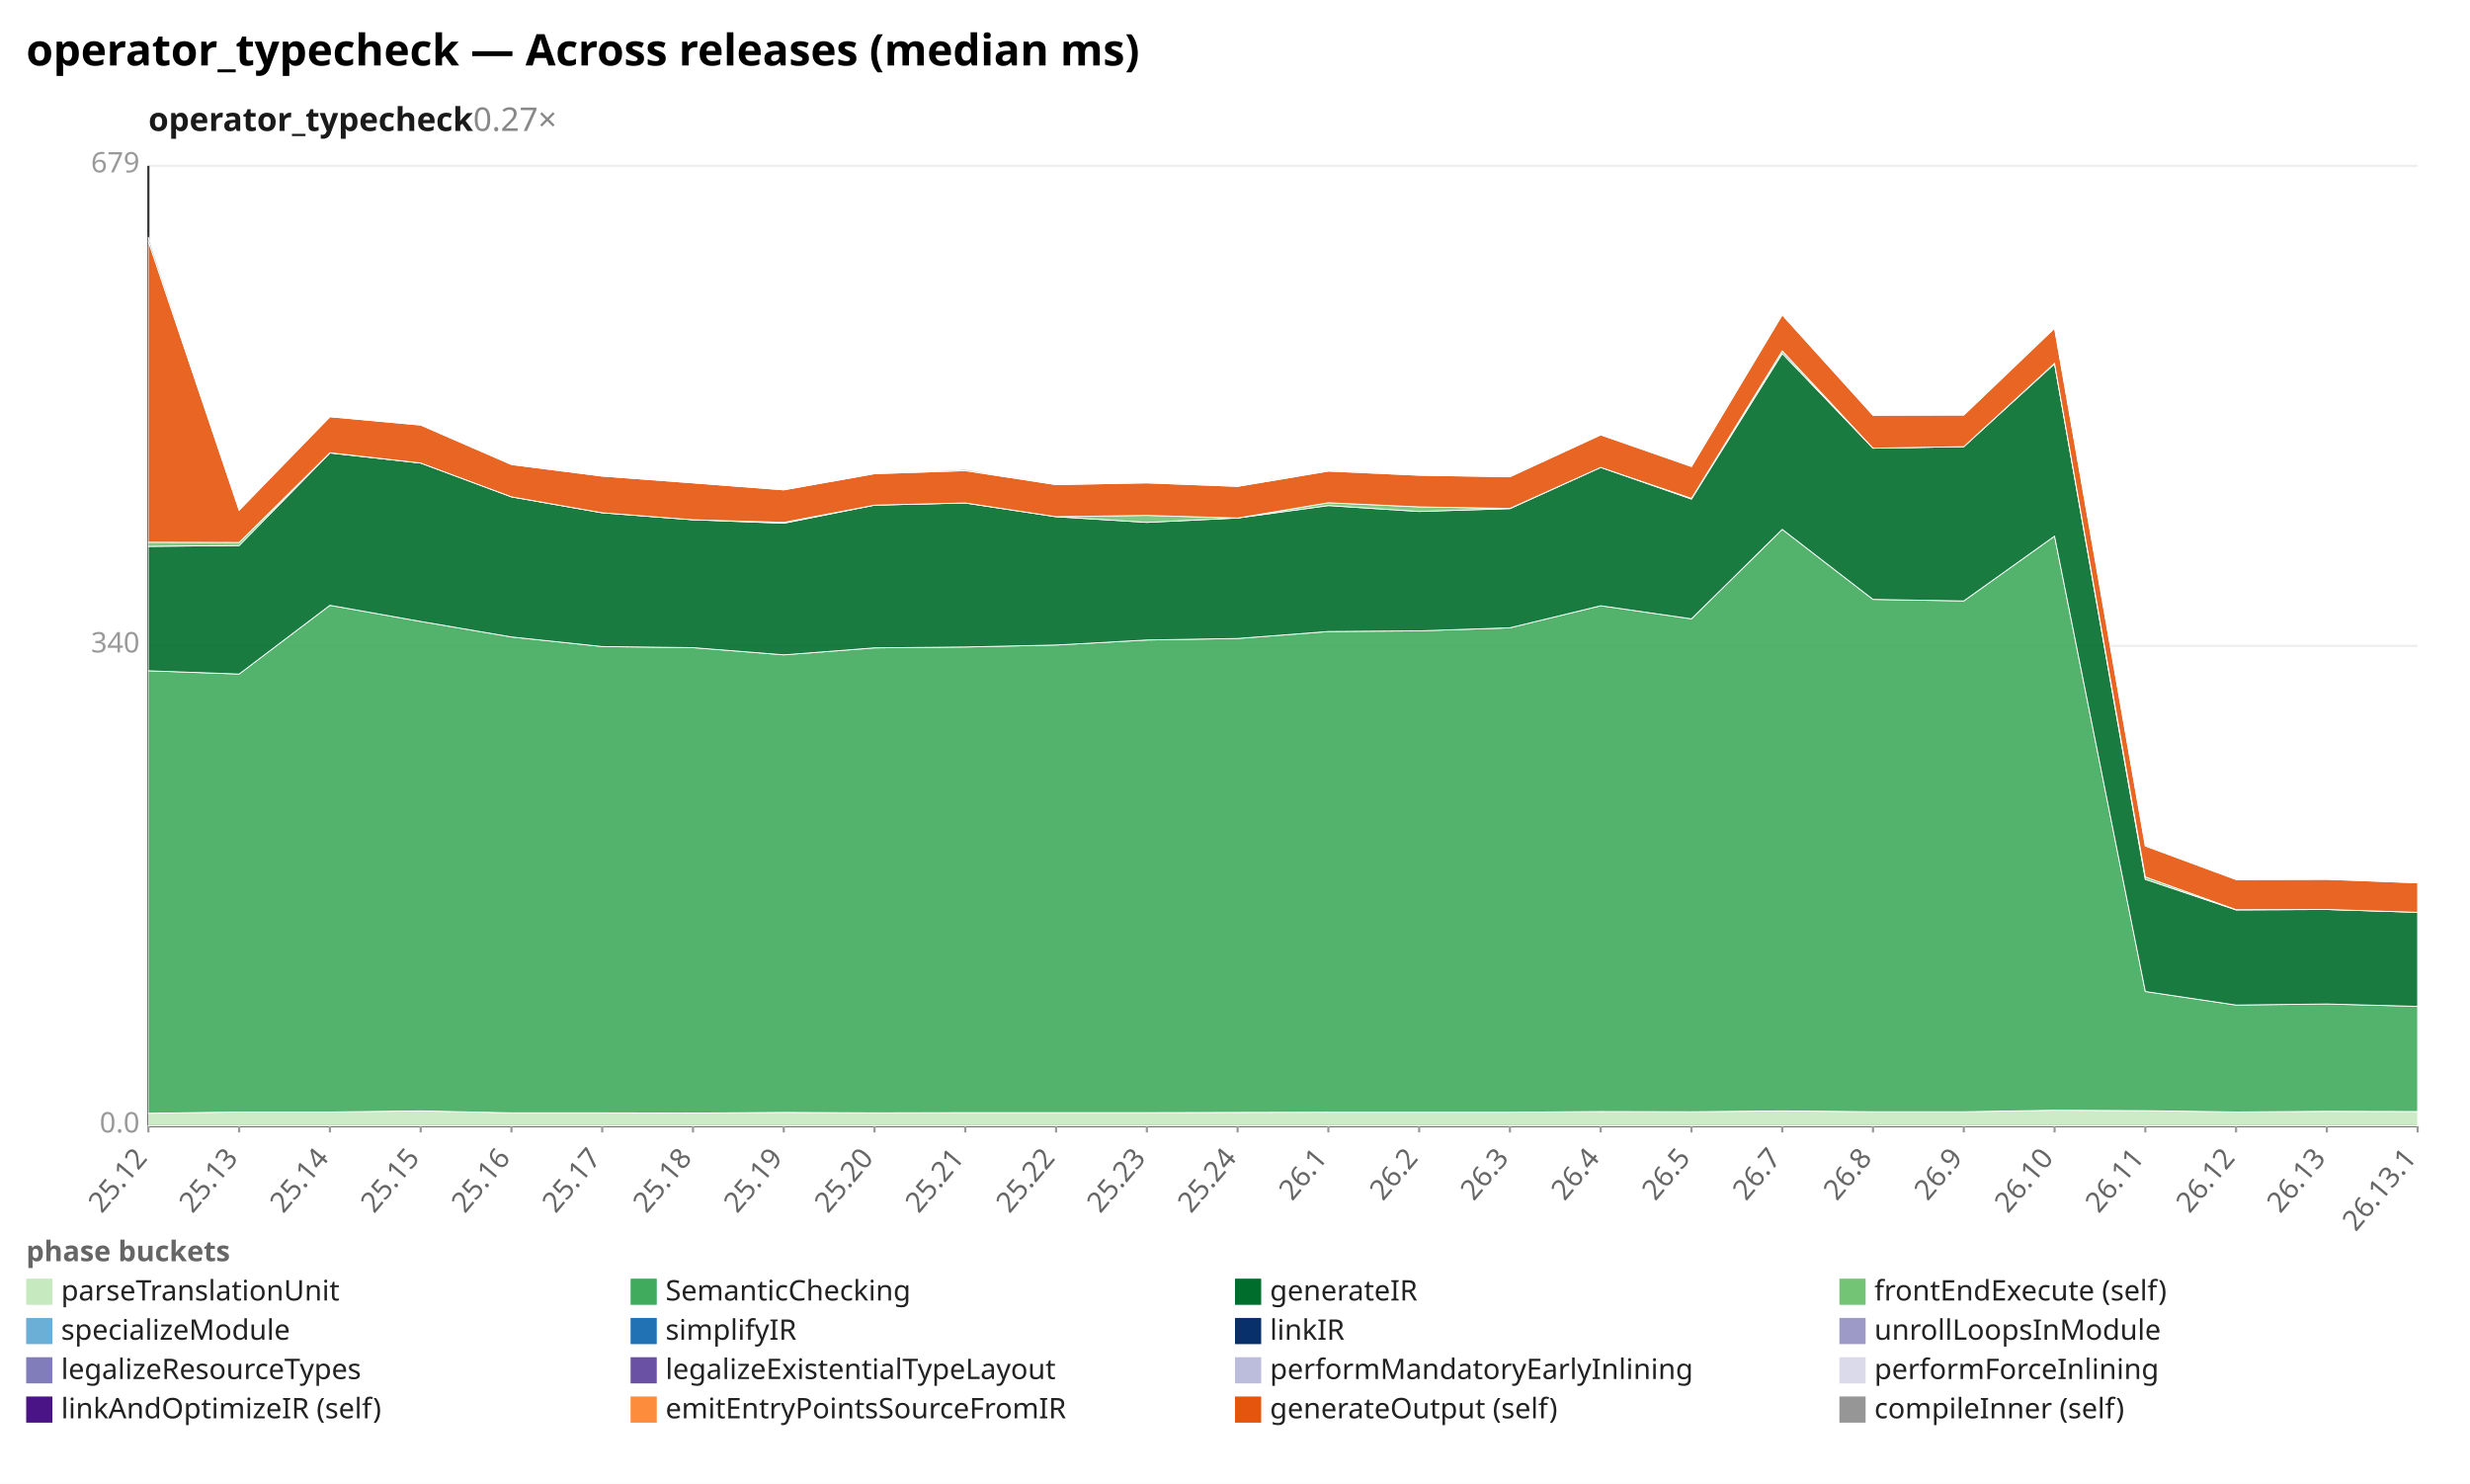
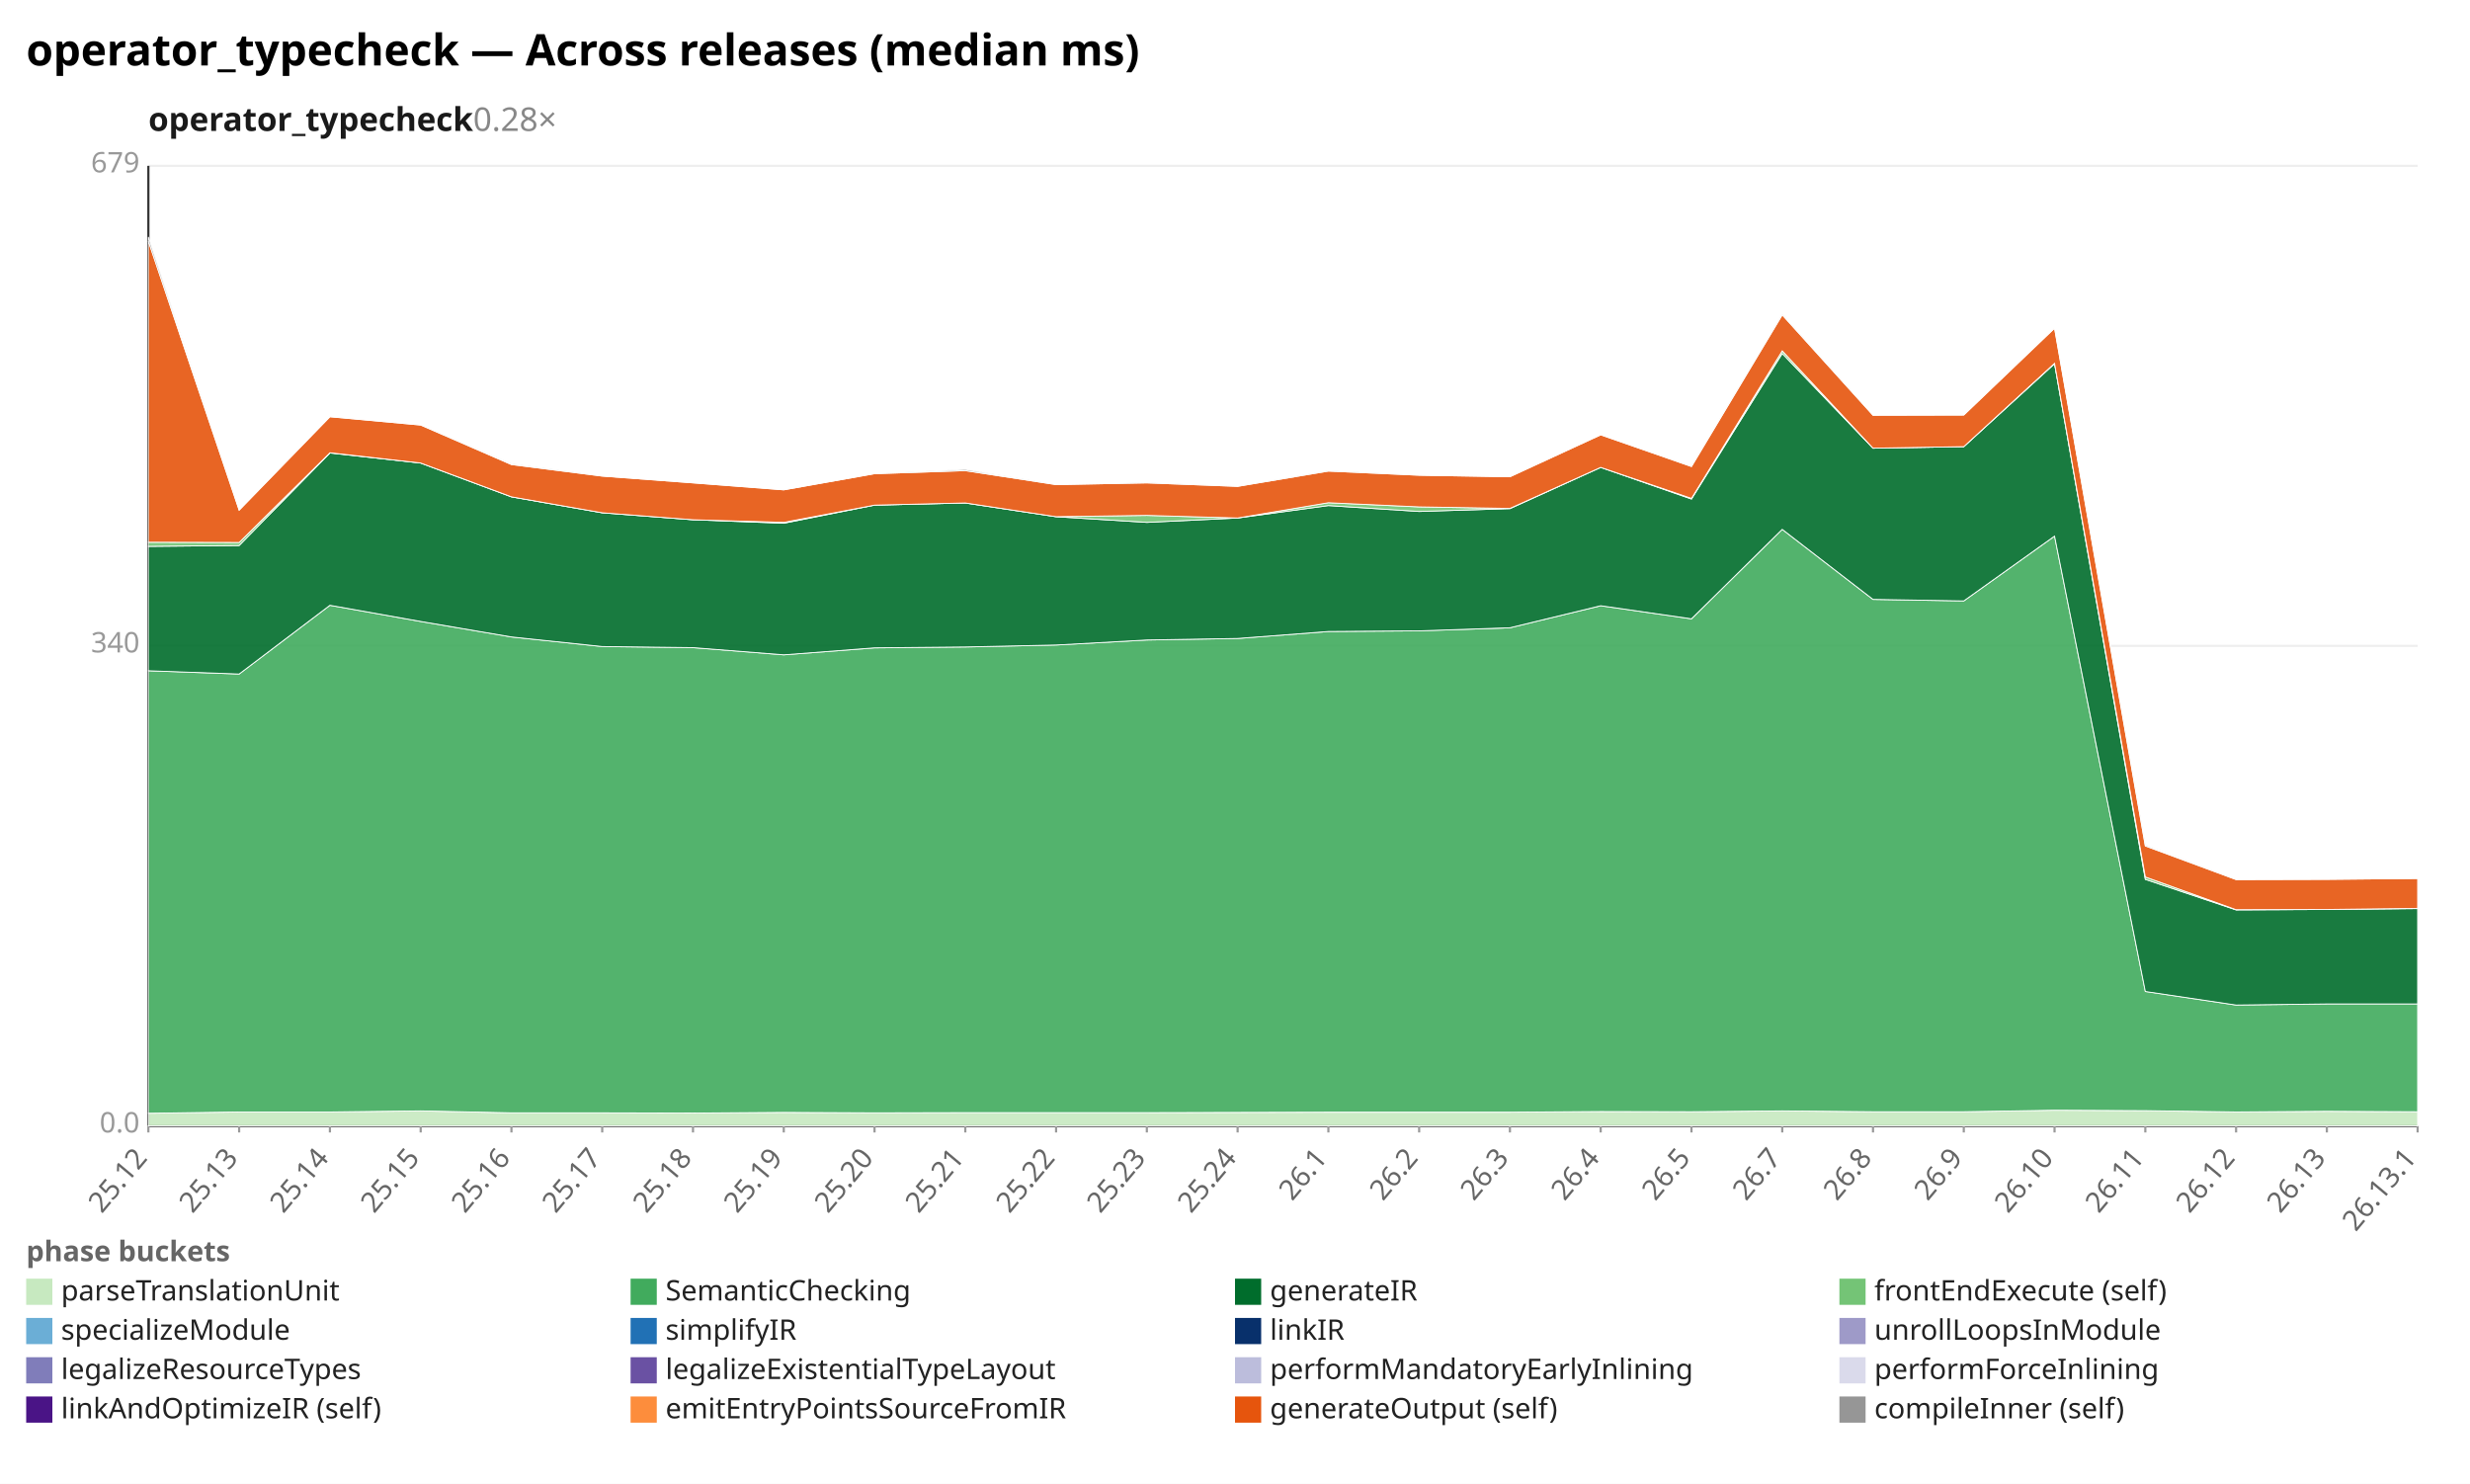
<svg xmlns="http://www.w3.org/2000/svg" width="1132" height="680" viewBox="0 0 1132 680" preserveAspectRatio="xMidYMid meet" font-family="sans-serif" font-size="13">
  <rect width="1132" height="680" fill="white" />
  <text x="12" y="30" font-size="20" font-weight="bold">operator_typecheck — Across releases (median ms)</text>
-   <text x="68" y="60" font-size="15" font-weight="600" fill="#1a1a1a">operator_typecheck<tspan fill="#888" font-weight="400" text-decoration="none">  0.27×</tspan>
+   <text x="68" y="60" font-size="15" font-weight="600" fill="#1a1a1a">operator_typecheck<tspan fill="#888" font-weight="400" text-decoration="none">  0.28×</tspan>
  </text>
  <line x1="68.0" y1="516.0" x2="1108.0" y2="516.0" stroke="#eee" />
  <text x="64.0" y="519.0" text-anchor="end" fill="#999">0.0</text>
  <line x1="68.0" y1="296.0" x2="1108.0" y2="296.0" stroke="#eee" />
  <text x="64.0" y="299.0" text-anchor="end" fill="#999">340</text>
  <line x1="68.0" y1="76.0" x2="1108.0" y2="76.0" stroke="#eee" />
  <text x="64.0" y="79.0" text-anchor="end" fill="#999">679</text>
  <line x1="68.0" y1="76.0" x2="68.0" y2="516.0" stroke="#333" />
  <line x1="68.0" y1="516.0" x2="1108.0" y2="516.0" stroke="#333" />
  <line x1="68.0" y1="516.0" x2="68.0" y2="519.0" stroke="#999" />
  <text x="68.0" y="531.0" text-anchor="end" fill="#666" transform="rotate(-50 68.0 531.0)">25.12</text>
  <line x1="109.6" y1="516.0" x2="109.6" y2="519.0" stroke="#999" />
  <text x="109.6" y="531.0" text-anchor="end" fill="#666" transform="rotate(-50 109.6 531.0)">25.13</text>
  <line x1="151.2" y1="516.0" x2="151.2" y2="519.0" stroke="#999" />
  <text x="151.2" y="531.0" text-anchor="end" fill="#666" transform="rotate(-50 151.2 531.0)">25.14</text>
  <line x1="192.8" y1="516.0" x2="192.8" y2="519.0" stroke="#999" />
  <text x="192.8" y="531.0" text-anchor="end" fill="#666" transform="rotate(-50 192.8 531.0)">25.15</text>
  <line x1="234.4" y1="516.0" x2="234.4" y2="519.0" stroke="#999" />
  <text x="234.4" y="531.0" text-anchor="end" fill="#666" transform="rotate(-50 234.4 531.0)">25.16</text>
  <line x1="276.0" y1="516.0" x2="276.0" y2="519.0" stroke="#999" />
  <text x="276.0" y="531.0" text-anchor="end" fill="#666" transform="rotate(-50 276.0 531.0)">25.17</text>
  <line x1="317.6" y1="516.0" x2="317.6" y2="519.0" stroke="#999" />
  <text x="317.6" y="531.0" text-anchor="end" fill="#666" transform="rotate(-50 317.6 531.0)">25.18</text>
  <line x1="359.2" y1="516.0" x2="359.2" y2="519.0" stroke="#999" />
  <text x="359.2" y="531.0" text-anchor="end" fill="#666" transform="rotate(-50 359.2 531.0)">25.19</text>
  <line x1="400.8" y1="516.0" x2="400.8" y2="519.0" stroke="#999" />
  <text x="400.8" y="531.0" text-anchor="end" fill="#666" transform="rotate(-50 400.8 531.0)">25.20</text>
  <line x1="442.4" y1="516.0" x2="442.4" y2="519.0" stroke="#999" />
  <text x="442.4" y="531.0" text-anchor="end" fill="#666" transform="rotate(-50 442.4 531.0)">25.21</text>
  <line x1="484.0" y1="516.0" x2="484.0" y2="519.0" stroke="#999" />
  <text x="484.0" y="531.0" text-anchor="end" fill="#666" transform="rotate(-50 484.0 531.0)">25.22</text>
  <line x1="525.6" y1="516.0" x2="525.6" y2="519.0" stroke="#999" />
  <text x="525.6" y="531.0" text-anchor="end" fill="#666" transform="rotate(-50 525.6 531.0)">25.23</text>
  <line x1="567.2" y1="516.0" x2="567.2" y2="519.0" stroke="#999" />
  <text x="567.2" y="531.0" text-anchor="end" fill="#666" transform="rotate(-50 567.2 531.0)">25.24</text>
  <line x1="608.8" y1="516.0" x2="608.8" y2="519.0" stroke="#999" />
  <text x="608.8" y="531.0" text-anchor="end" fill="#666" transform="rotate(-50 608.8 531.0)">26.1</text>
  <line x1="650.4" y1="516.0" x2="650.4" y2="519.0" stroke="#999" />
  <text x="650.4" y="531.0" text-anchor="end" fill="#666" transform="rotate(-50 650.4 531.0)">26.2</text>
  <line x1="692.0" y1="516.0" x2="692.0" y2="519.0" stroke="#999" />
  <text x="692.0" y="531.0" text-anchor="end" fill="#666" transform="rotate(-50 692.0 531.0)">26.3</text>
  <line x1="733.6" y1="516.0" x2="733.6" y2="519.0" stroke="#999" />
  <text x="733.6" y="531.0" text-anchor="end" fill="#666" transform="rotate(-50 733.6 531.0)">26.4</text>
  <line x1="775.2" y1="516.0" x2="775.2" y2="519.0" stroke="#999" />
  <text x="775.2" y="531.0" text-anchor="end" fill="#666" transform="rotate(-50 775.2 531.0)">26.5</text>
  <line x1="816.8" y1="516.0" x2="816.8" y2="519.0" stroke="#999" />
  <text x="816.8" y="531.0" text-anchor="end" fill="#666" transform="rotate(-50 816.8 531.0)">26.7</text>
  <line x1="858.4" y1="516.0" x2="858.4" y2="519.0" stroke="#999" />
  <text x="858.4" y="531.0" text-anchor="end" fill="#666" transform="rotate(-50 858.4 531.0)">26.8</text>
  <line x1="900.0" y1="516.0" x2="900.0" y2="519.0" stroke="#999" />
  <text x="900.0" y="531.0" text-anchor="end" fill="#666" transform="rotate(-50 900.0 531.0)">26.9</text>
  <line x1="941.6" y1="516.0" x2="941.6" y2="519.0" stroke="#999" />
  <text x="941.6" y="531.0" text-anchor="end" fill="#666" transform="rotate(-50 941.6 531.0)">26.10</text>
  <line x1="983.2" y1="516.0" x2="983.2" y2="519.0" stroke="#999" />
  <text x="983.2" y="531.0" text-anchor="end" fill="#666" transform="rotate(-50 983.2 531.0)">26.11</text>
  <line x1="1024.8" y1="516.0" x2="1024.8" y2="519.0" stroke="#999" />
  <text x="1024.8" y="531.0" text-anchor="end" fill="#666" transform="rotate(-50 1024.8 531.0)">26.12</text>
  <line x1="1066.4" y1="516.0" x2="1066.4" y2="519.0" stroke="#999" />
  <text x="1066.4" y="531.0" text-anchor="end" fill="#666" transform="rotate(-50 1066.4 531.0)">26.13</text>
  <line x1="1108.0" y1="516.0" x2="1108.0" y2="519.0" stroke="#999" />
  <text x="1108.0" y="531.0" text-anchor="end" fill="#666" transform="rotate(-50 1108.0 531.0)">26.13.1</text>
-   <polygon points="68.0,510.2 109.6,509.6 151.2,509.6 192.8,509.1 234.4,510.0 276.0,510.0 317.6,510.1 359.2,509.8 400.8,510.0 442.4,509.9 484.0,509.9 525.6,509.9 567.2,509.8 608.8,509.7 650.4,509.7 692.0,509.7 733.6,509.4 775.2,509.5 816.8,509.1 858.4,509.5 900.0,509.5 941.6,508.8 983.2,509.0 1024.8,509.6 1066.4,509.3 1108.0,509.4 1108.0,516.0 1066.4,516.0 1024.8,516.0 983.2,516.0 941.6,516.0 900.0,516.0 858.4,516.0 816.8,516.0 775.2,516.0 733.6,516.0 692.0,516.0 650.4,516.0 608.8,516.0 567.2,516.0 525.6,516.0 484.0,516.0 442.4,516.0 400.8,516.0 359.2,516.0 317.6,516.0 276.0,516.0 234.4,516.0 192.8,516.0 151.2,516.0 109.6,516.0 68.0,516.0" fill="#c7e9c0" fill-opacity="0.9" stroke="#fff" stroke-width="0.4" />
-   <polygon points="68.0,307.4 109.6,308.9 151.2,277.4 192.8,284.8 234.4,291.9 276.0,296.3 317.6,296.8 359.2,300.1 400.8,296.9 442.4,296.5 484.0,295.6 525.6,293.3 567.2,292.6 608.8,289.4 650.4,289.1 692.0,287.7 733.6,277.6 775.2,283.6 816.8,242.6 858.4,274.7 900.0,275.4 941.6,245.7 983.2,454.4 1024.8,460.6 1066.4,460.1 1108.0,461.2 1108.0,509.4 1066.4,509.3 1024.8,509.6 983.2,509.0 941.6,508.8 900.0,509.5 858.4,509.5 816.8,509.1 775.2,509.5 733.6,509.4 692.0,509.7 650.4,509.7 608.8,509.7 567.2,509.8 525.6,509.9 484.0,509.9 442.4,509.9 400.8,510.0 359.2,509.8 317.6,510.1 276.0,510.0 234.4,510.0 192.8,509.1 151.2,509.6 109.6,509.6 68.0,510.2" fill="#41ab5d" fill-opacity="0.9" stroke="#fff" stroke-width="0.4" />
-   <polygon points="68.0,250.4 109.6,250.0 151.2,207.6 192.8,212.2 234.4,227.7 276.0,235.0 317.6,238.2 359.2,239.8 400.8,231.5 442.4,230.5 484.0,236.8 525.6,239.4 567.2,237.4 608.8,231.7 650.4,234.4 692.0,233.1 733.6,214.2 775.2,228.7 816.8,162.0 858.4,205.4 900.0,204.7 941.6,166.7 983.2,403.0 1024.8,417.0 1066.4,416.8 1108.0,418.1 1108.0,461.2 1066.4,460.1 1024.8,460.6 983.2,454.4 941.6,245.7 900.0,275.4 858.4,274.7 816.8,242.6 775.2,283.6 733.6,277.6 692.0,287.7 650.4,289.1 608.8,289.4 567.2,292.6 525.6,293.3 484.0,295.6 442.4,296.5 400.8,296.9 359.2,300.1 317.6,296.8 276.0,296.3 234.4,291.9 192.8,284.8 151.2,277.4 109.6,308.9 68.0,307.4" fill="#006d2c" fill-opacity="0.9" stroke="#fff" stroke-width="0.4" />
-   <polygon points="68.0,248.5 109.6,248.6 151.2,207.5 192.8,212.2 234.4,227.7 276.0,235.0 317.6,238.2 359.2,239.4 400.8,231.5 442.4,230.5 484.0,236.8 525.6,236.2 567.2,237.4 608.8,230.4 650.4,232.3 692.0,233.0 733.6,214.2 775.2,228.4 816.8,160.8 858.4,205.4 900.0,204.7 941.6,166.5 983.2,401.9 1024.8,416.9 1066.4,416.8 1108.0,418.1 1108.0,418.1 1066.4,416.8 1024.8,417.0 983.2,403.0 941.6,166.7 900.0,204.7 858.4,205.4 816.8,162.0 775.2,228.7 733.6,214.2 692.0,233.1 650.4,234.4 608.8,231.7 567.2,237.4 525.6,239.4 484.0,236.8 442.4,230.5 400.8,231.5 359.2,239.8 317.6,238.2 276.0,235.0 234.4,227.7 192.8,212.2 151.2,207.6 109.6,250.0 68.0,250.4" fill="#74c476" fill-opacity="0.9" stroke="#fff" stroke-width="0.4" />
-   <polygon points="68.0,110.5 109.6,233.8 151.2,191.0 192.8,194.8 234.4,212.9 276.0,218.2 317.6,221.3 359.2,224.5 400.8,217.1 442.4,215.7 484.0,222.1 525.6,221.3 567.2,222.9 608.8,215.9 650.4,217.8 692.0,218.5 733.6,199.3 775.2,213.8 816.8,144.3 858.4,190.3 900.0,190.2 941.6,150.4 983.2,387.7 1024.8,403.1 1066.4,403.0 1108.0,404.6 1108.0,418.1 1066.4,416.8 1024.8,416.9 983.2,401.9 941.6,166.5 900.0,204.7 858.4,205.4 816.8,160.8 775.2,228.4 733.6,214.2 692.0,233.0 650.4,232.3 608.8,230.4 567.2,237.4 525.6,236.2 484.0,236.8 442.4,230.5 400.8,231.5 359.2,239.4 317.6,238.2 276.0,235.0 234.4,227.7 192.8,212.2 151.2,207.5 109.6,248.6 68.0,248.5" fill="#e6550d" fill-opacity="0.9" stroke="#fff" stroke-width="0.4" />
-   <polygon points="68.0,108.6 109.6,233.8 151.2,191.0 192.8,194.8 234.4,212.5 276.0,218.2 317.6,221.3 359.2,224.5 400.8,217.1 442.4,215.1 484.0,222.1 525.6,221.2 567.2,222.9 608.8,215.7 650.4,217.8 692.0,218.5 733.6,199.3 775.2,213.7 816.8,144.0 858.4,190.3 900.0,190.2 941.6,150.4 983.2,387.2 1024.8,403.1 1066.4,403.0 1108.0,404.6 1108.0,404.6 1066.4,403.0 1024.8,403.1 983.2,387.7 941.6,150.4 900.0,190.2 858.4,190.3 816.8,144.3 775.2,213.8 733.6,199.3 692.0,218.5 650.4,217.8 608.8,215.9 567.2,222.9 525.6,221.3 484.0,222.1 442.4,215.7 400.8,217.1 359.2,224.5 317.6,221.3 276.0,218.2 234.4,212.9 192.8,194.8 151.2,191.0 109.6,233.8 68.0,110.5" fill="#969696" fill-opacity="0.9" stroke="#fff" stroke-width="0.4" />
+   <polygon points="68.0,510.2 109.6,509.6 151.2,509.6 192.8,509.1 234.4,510.0 276.0,510.0 317.6,510.1 359.2,509.8 400.8,510.0 442.4,509.9 484.0,509.9 525.6,509.9 567.2,509.8 608.8,509.7 650.4,509.7 692.0,509.7 733.6,509.4 775.2,509.5 816.8,509.1 858.4,509.5 900.0,509.5 941.6,508.8 983.2,509.0 1024.8,509.6 1066.4,509.3 1108.0,509.5 1108.0,516.0 1066.4,516.0 1024.8,516.0 983.2,516.0 941.6,516.0 900.0,516.0 858.4,516.0 816.8,516.0 775.2,516.0 733.6,516.0 692.0,516.0 650.4,516.0 608.8,516.0 567.2,516.0 525.6,516.0 484.0,516.0 442.4,516.0 400.8,516.0 359.2,516.0 317.6,516.0 276.0,516.0 234.4,516.0 192.8,516.0 151.2,516.0 109.6,516.0 68.0,516.0" fill="#c7e9c0" fill-opacity="0.9" stroke="#fff" stroke-width="0.4" />
+   <polygon points="68.0,307.4 109.6,308.9 151.2,277.4 192.8,284.8 234.4,291.9 276.0,296.3 317.6,296.8 359.2,300.1 400.8,296.9 442.4,296.5 484.0,295.6 525.6,293.3 567.2,292.6 608.8,289.4 650.4,289.1 692.0,287.7 733.6,277.6 775.2,283.6 816.8,242.6 858.4,274.7 900.0,275.4 941.6,245.7 983.2,454.4 1024.8,460.6 1066.4,460.1 1108.0,460.1 1108.0,509.5 1066.4,509.3 1024.8,509.6 983.2,509.0 941.6,508.8 900.0,509.5 858.4,509.5 816.8,509.1 775.2,509.5 733.6,509.4 692.0,509.7 650.4,509.7 608.8,509.7 567.2,509.8 525.6,509.9 484.0,509.9 442.4,509.9 400.8,510.0 359.2,509.8 317.6,510.1 276.0,510.0 234.4,510.0 192.8,509.1 151.2,509.6 109.6,509.6 68.0,510.2" fill="#41ab5d" fill-opacity="0.9" stroke="#fff" stroke-width="0.4" />
+   <polygon points="68.0,250.4 109.6,250.0 151.2,207.6 192.8,212.2 234.4,227.7 276.0,235.0 317.6,238.2 359.2,239.8 400.8,231.5 442.4,230.5 484.0,236.8 525.6,239.4 567.2,237.4 608.8,231.7 650.4,234.4 692.0,233.1 733.6,214.2 775.2,228.7 816.8,162.0 858.4,205.4 900.0,204.7 941.6,166.7 983.2,403.0 1024.8,417.0 1066.4,416.8 1108.0,416.4 1108.0,460.1 1066.4,460.1 1024.8,460.6 983.2,454.4 941.6,245.7 900.0,275.4 858.4,274.7 816.8,242.6 775.2,283.6 733.6,277.6 692.0,287.7 650.4,289.1 608.8,289.4 567.2,292.6 525.6,293.3 484.0,295.6 442.4,296.5 400.8,296.9 359.2,300.1 317.6,296.8 276.0,296.3 234.4,291.9 192.8,284.8 151.2,277.4 109.6,308.9 68.0,307.4" fill="#006d2c" fill-opacity="0.9" stroke="#fff" stroke-width="0.4" />
+   <polygon points="68.0,248.5 109.6,248.6 151.2,207.5 192.8,212.2 234.4,227.7 276.0,235.0 317.6,238.2 359.2,239.4 400.8,231.5 442.4,230.5 484.0,236.8 525.6,236.2 567.2,237.4 608.8,230.4 650.4,232.3 692.0,233.0 733.6,214.2 775.2,228.4 816.8,160.8 858.4,205.4 900.0,204.7 941.6,166.5 983.2,401.9 1024.8,416.9 1066.4,416.8 1108.0,416.3 1108.0,416.4 1066.4,416.8 1024.8,417.0 983.2,403.0 941.6,166.7 900.0,204.7 858.4,205.4 816.8,162.0 775.2,228.7 733.6,214.2 692.0,233.1 650.4,234.4 608.8,231.7 567.2,237.4 525.6,239.4 484.0,236.8 442.4,230.5 400.8,231.5 359.2,239.8 317.6,238.2 276.0,235.0 234.4,227.7 192.8,212.2 151.2,207.6 109.6,250.0 68.0,250.4" fill="#74c476" fill-opacity="0.9" stroke="#fff" stroke-width="0.4" />
+   <polygon points="68.0,110.5 109.6,233.8 151.2,191.0 192.8,194.8 234.4,212.9 276.0,218.2 317.6,221.3 359.2,224.5 400.8,217.1 442.4,215.7 484.0,222.1 525.6,221.3 567.2,222.9 608.8,215.9 650.4,217.8 692.0,218.5 733.6,199.3 775.2,213.8 816.8,144.3 858.4,190.3 900.0,190.2 941.6,150.4 983.2,387.7 1024.8,403.1 1066.4,403.0 1108.0,402.6 1108.0,416.3 1066.4,416.8 1024.8,416.9 983.2,401.9 941.6,166.5 900.0,204.7 858.4,205.4 816.8,160.8 775.2,228.4 733.6,214.2 692.0,233.0 650.4,232.3 608.8,230.4 567.2,237.4 525.6,236.2 484.0,236.8 442.4,230.5 400.8,231.5 359.2,239.4 317.6,238.2 276.0,235.0 234.4,227.7 192.8,212.2 151.2,207.5 109.6,248.6 68.0,248.5" fill="#e6550d" fill-opacity="0.9" stroke="#fff" stroke-width="0.4" />
+   <polygon points="68.0,108.6 109.6,233.8 151.2,191.0 192.8,194.8 234.4,212.5 276.0,218.2 317.6,221.3 359.2,224.5 400.8,217.1 442.4,215.1 484.0,222.1 525.6,221.2 567.2,222.9 608.8,215.7 650.4,217.8 692.0,218.5 733.6,199.3 775.2,213.7 816.8,144.0 858.4,190.3 900.0,190.2 941.6,150.4 983.2,387.2 1024.8,403.1 1066.4,403.0 1108.0,402.6 1108.0,402.6 1066.4,403.0 1024.8,403.1 983.2,387.7 941.6,150.4 900.0,190.2 858.4,190.3 816.8,144.3 775.2,213.8 733.6,199.3 692.0,218.5 650.4,217.8 608.8,215.9 567.2,222.9 525.6,221.3 484.0,222.1 442.4,215.7 400.8,217.1 359.2,224.5 317.6,221.3 276.0,218.2 234.4,212.9 192.8,194.8 151.2,191.0 109.6,233.8 68.0,110.5" fill="#969696" fill-opacity="0.9" stroke="#fff" stroke-width="0.4" />
  <text x="12" y="578" fill="#666" font-weight="600">phase buckets</text>
  <rect x="12" y="586" width="12" height="12" fill="#c7e9c0" />
  <text x="28" y="596" fill="#222">parseTranslationUnit</text>
  <rect x="289" y="586" width="12" height="12" fill="#41ab5d" />
  <text x="305" y="596" fill="#222">SemanticChecking</text>
  <rect x="566" y="586" width="12" height="12" fill="#006d2c" />
  <text x="582" y="596" fill="#222">generateIR</text>
  <rect x="843" y="586" width="12" height="12" fill="#74c476" />
  <text x="859" y="596" fill="#222">frontEndExecute (self)</text>
  <rect x="12" y="604" width="12" height="12" fill="#6baed6" />
  <text x="28" y="614" fill="#222">specializeModule</text>
  <rect x="289" y="604" width="12" height="12" fill="#2171b5" />
  <text x="305" y="614" fill="#222">simplifyIR</text>
  <rect x="566" y="604" width="12" height="12" fill="#08306b" />
  <text x="582" y="614" fill="#222">linkIR</text>
  <rect x="843" y="604" width="12" height="12" fill="#9e9ac8" />
  <text x="859" y="614" fill="#222">unrollLoopsInModule</text>
  <rect x="12" y="622" width="12" height="12" fill="#807dba" />
  <text x="28" y="632" fill="#222">legalizeResourceTypes</text>
  <rect x="289" y="622" width="12" height="12" fill="#6a51a3" />
  <text x="305" y="632" fill="#222">legalizeExistentialTypeLayout</text>
  <rect x="566" y="622" width="12" height="12" fill="#bcbddc" />
  <text x="582" y="632" fill="#222">performMandatoryEarlyInlining</text>
  <rect x="843" y="622" width="12" height="12" fill="#dadaeb" />
  <text x="859" y="632" fill="#222">performForceInlining</text>
  <rect x="12" y="640" width="12" height="12" fill="#4a1486" />
  <text x="28" y="650" fill="#222">linkAndOptimizeIR (self)</text>
  <rect x="289" y="640" width="12" height="12" fill="#fd8d3c" />
  <text x="305" y="650" fill="#222">emitEntryPointsSourceFromIR</text>
  <rect x="566" y="640" width="12" height="12" fill="#e6550d" />
  <text x="582" y="650" fill="#222">generateOutput (self)</text>
  <rect x="843" y="640" width="12" height="12" fill="#969696" />
  <text x="859" y="650" fill="#222">compileInner (self)</text>
</svg>
